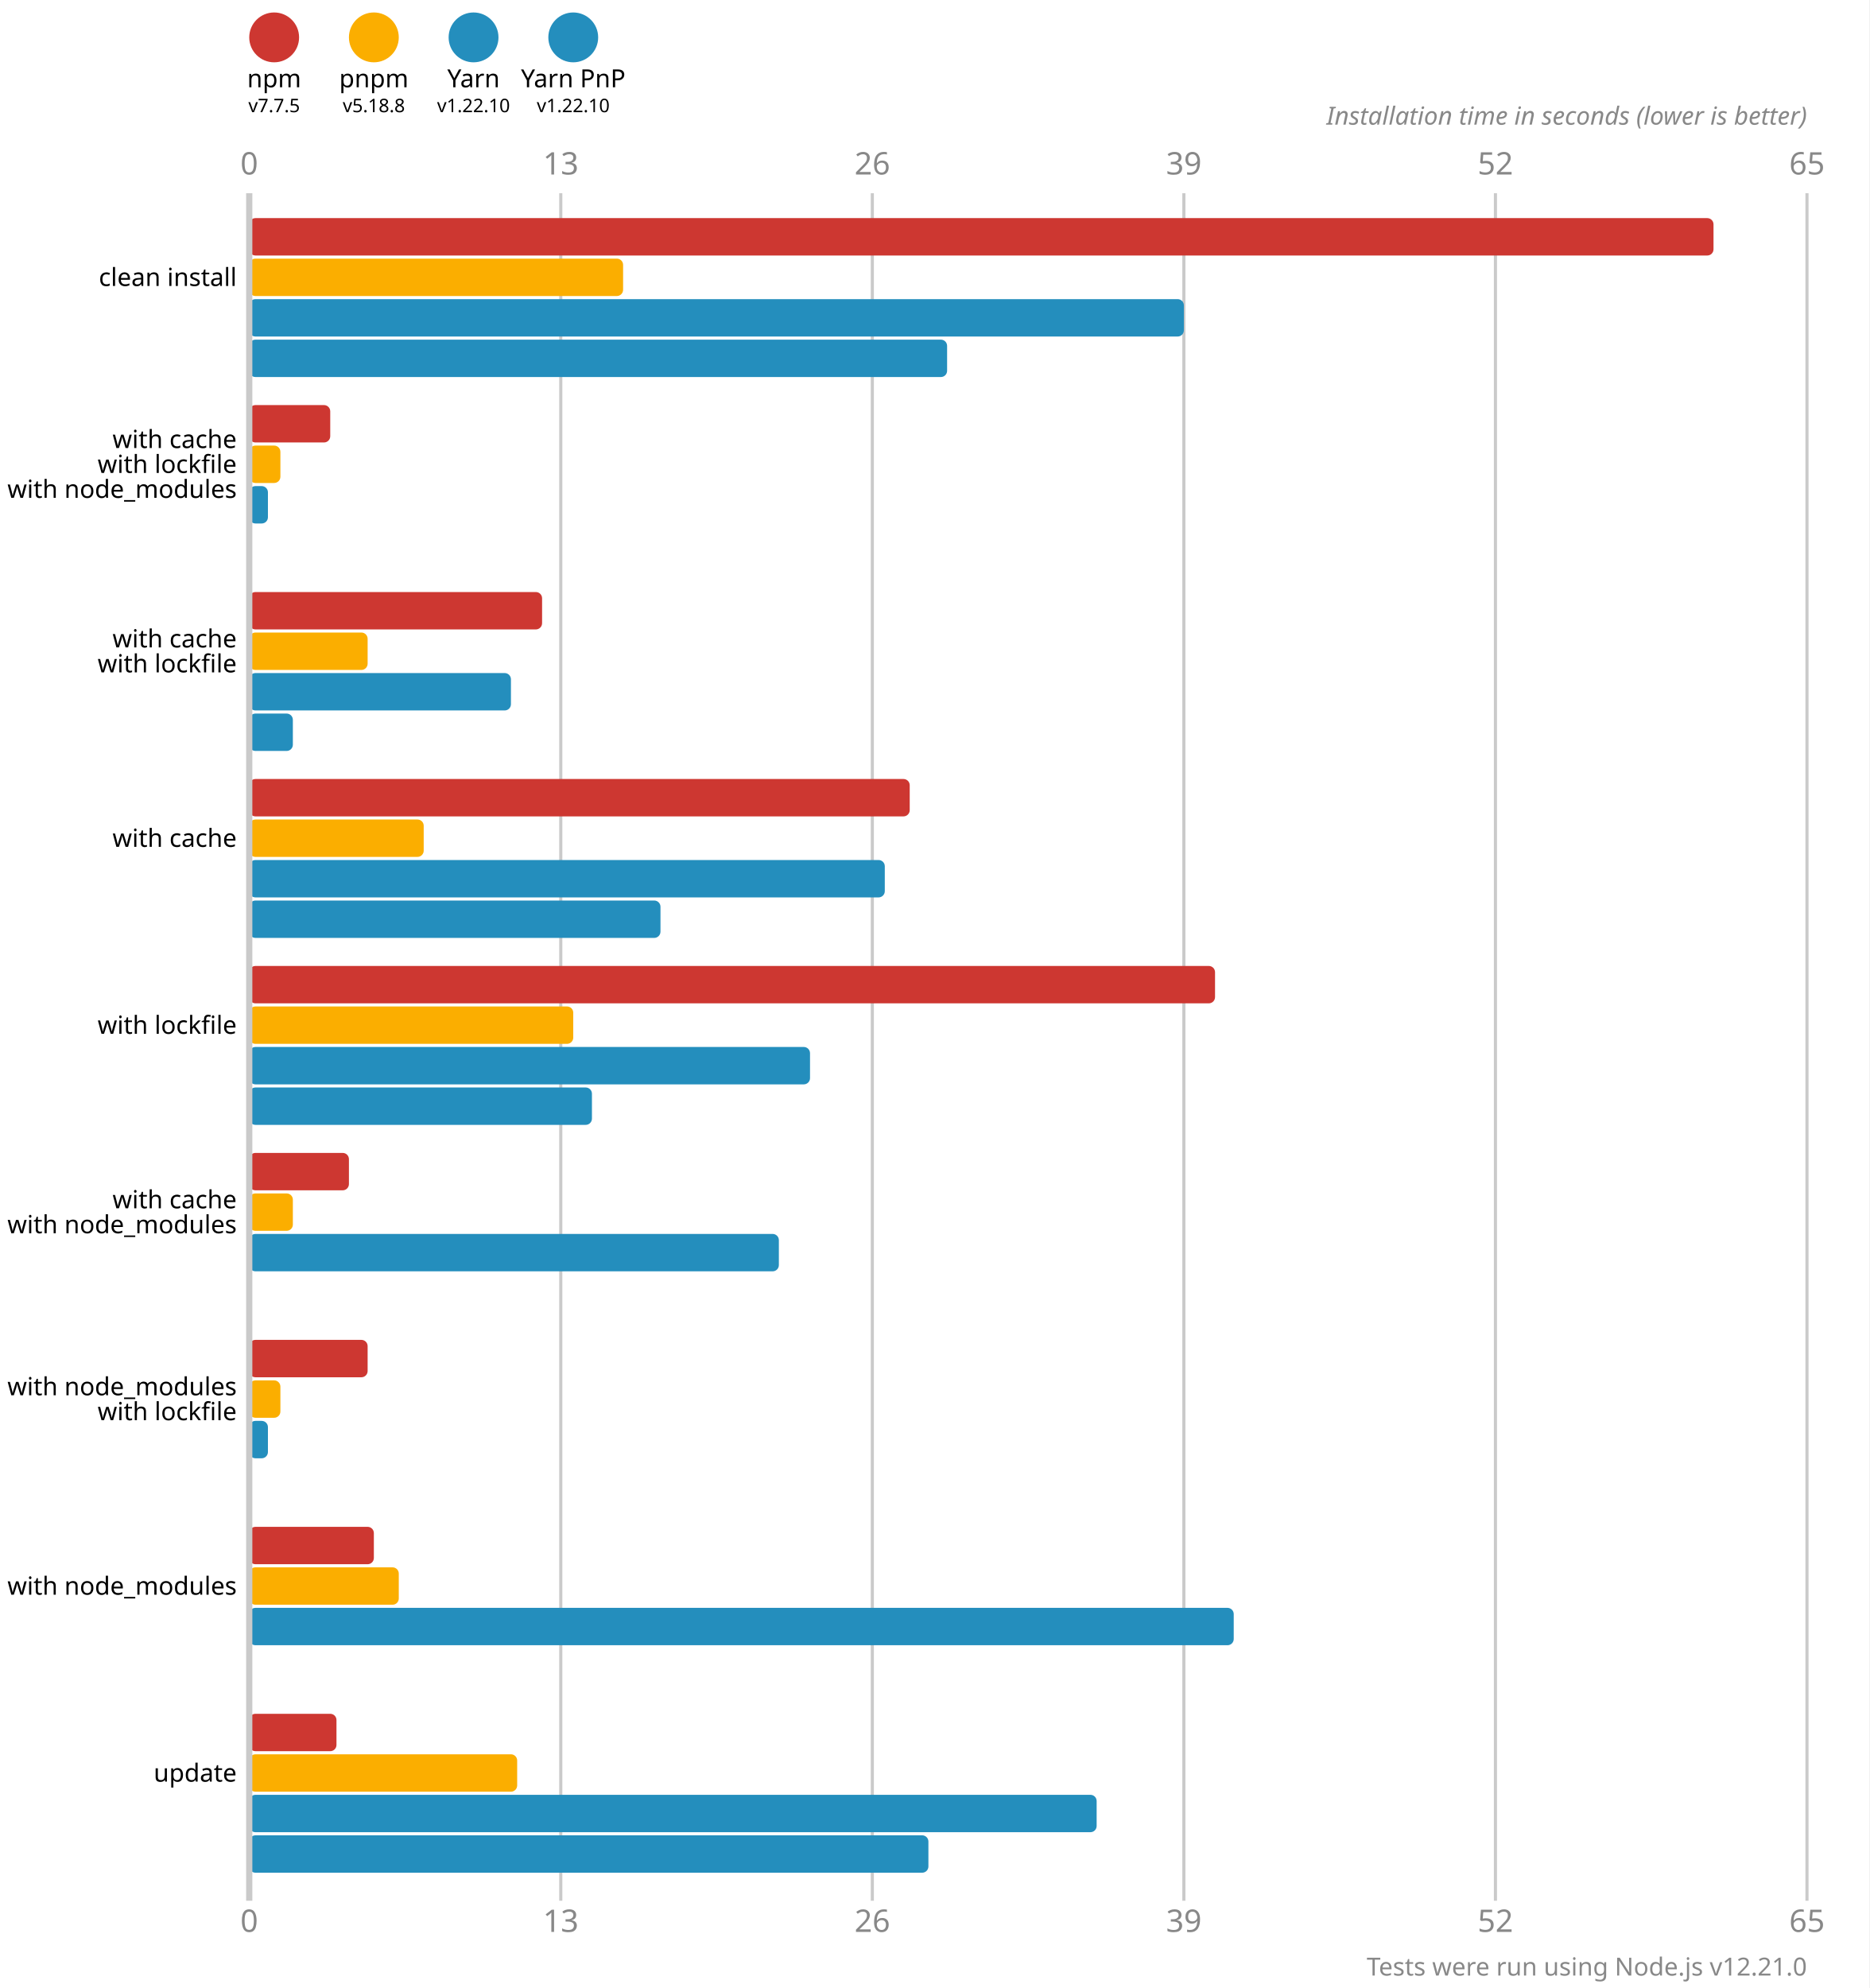
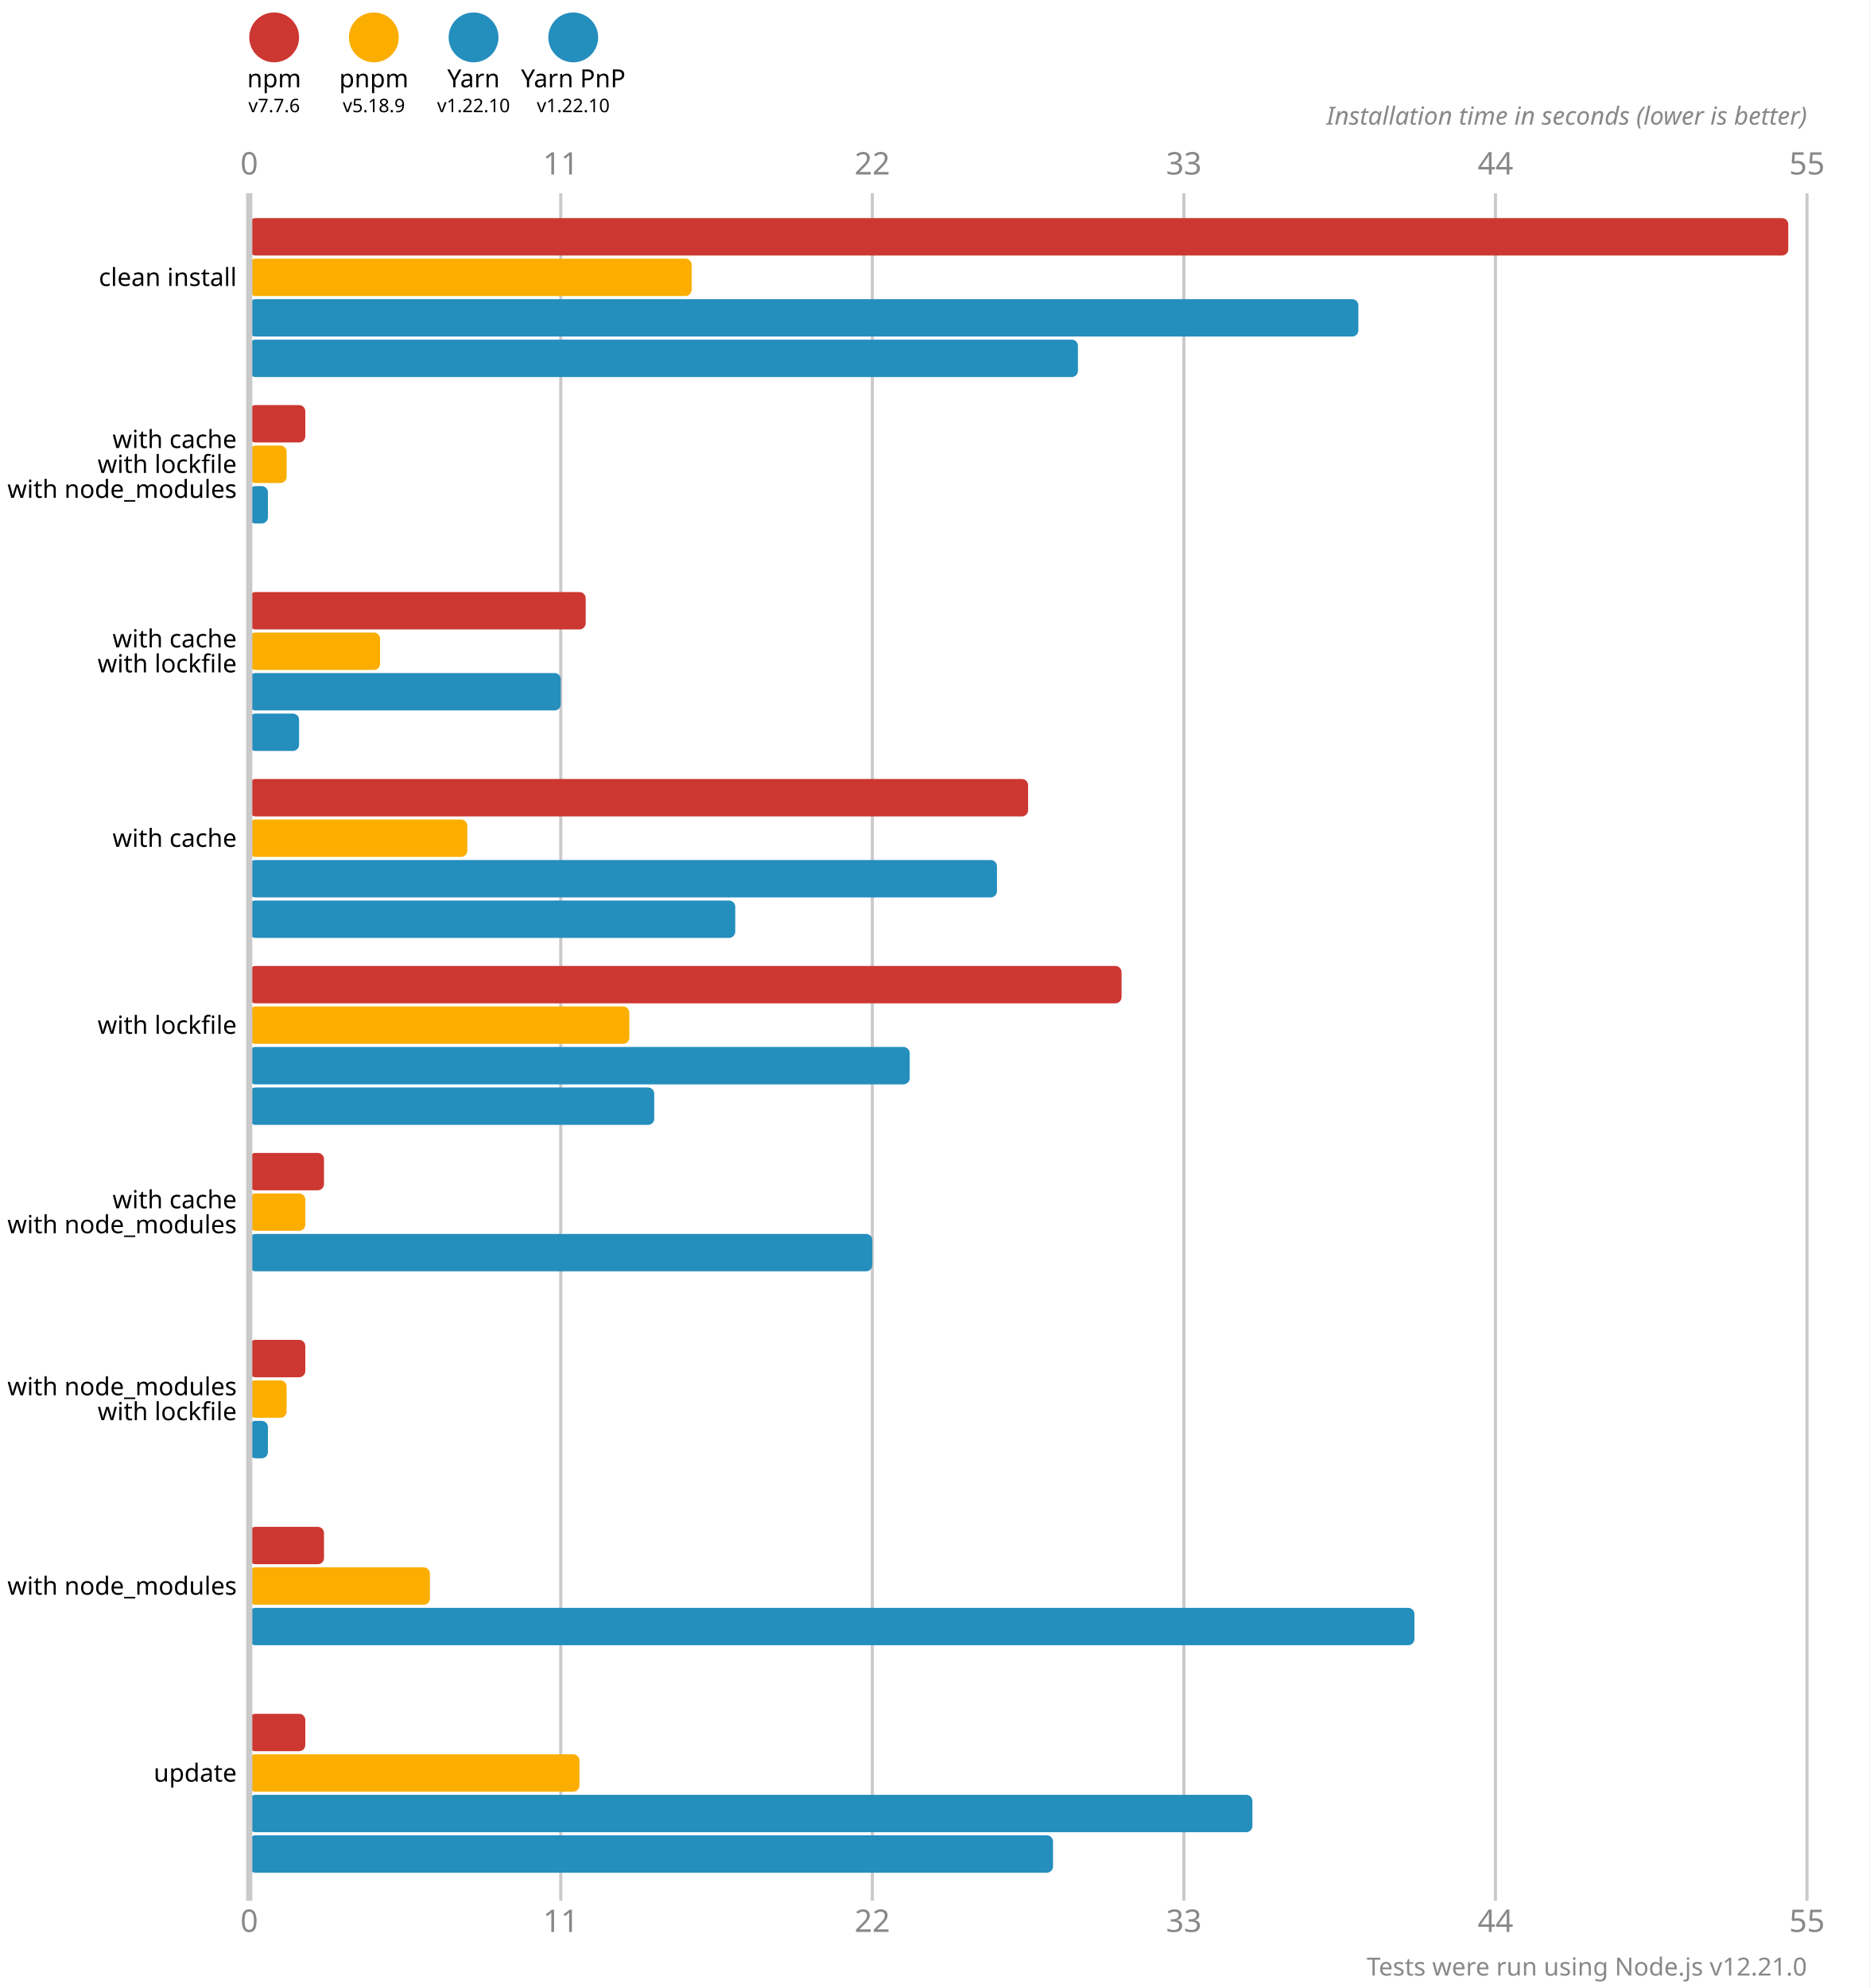
<svg xmlns="http://www.w3.org/2000/svg" version="1.1" viewBox="0 0 300 319">
  <style>
    .font { font-family: sans-serif; }
    .s3 { font-size: 3px; }
    .s4 { font-size: 4px; }
    .s5 { font-size: 5px; }
    .line { stroke: #cacaca; }
    .width { stroke-width: 0.5; }
    .text { fill: #888; }
  </style>
  <rect x="0" y="0" width="300" height="319" fill="#fff" />
  <circle cx="44" cy="6" r="4" fill="#cd3731" />
  <text x="44" y="14" class="font s4" text-anchor="middle">npm</text>
-   <text x="44" y="18" class="font s3" text-anchor="middle">v7.7.5</text>
+   <text x="44" y="18" class="font s3" text-anchor="middle">v7.7.6</text>
  <circle cx="60" cy="6" r="4" fill="#fbae00" />
  <text x="60" y="14" class="font s4" text-anchor="middle">pnpm</text>
-   <text x="60" y="18" class="font s3" text-anchor="middle">v5.18.8</text>
+   <text x="60" y="18" class="font s3" text-anchor="middle">v5.18.9</text>
  <circle cx="76" cy="6" r="4" fill="#248ebd" />
  <text x="76" y="14" class="font s4" text-anchor="middle">Yarn</text>
  <text x="76" y="18" class="font s3" text-anchor="middle">v1.22.10</text>
  <circle cx="92" cy="6" r="4" fill="#248ebd" />
  <text x="92" y="14" class="font s4" text-anchor="middle">Yarn PnP</text>
  <text x="92" y="18" class="font s3" text-anchor="middle">v1.22.10</text>
  <text x="40" y="28" class="font s5 text" text-anchor="middle">0</text>
  <text x="40" y="310" class="font s5 text" text-anchor="middle">0</text>
  <line x1="90" y1="31" x2="90" y2="305" class="line width" />
-   <text x="90" y="28" class="font s5 text" text-anchor="middle">13</text>
-   <text x="90" y="310" class="font s5 text" text-anchor="middle">13</text>
+   <text x="90" y="28" class="font s5 text" text-anchor="middle">11</text>
+   <text x="90" y="310" class="font s5 text" text-anchor="middle">11</text>
  <line x1="140" y1="31" x2="140" y2="305" class="line width" />
-   <text x="140" y="28" class="font s5 text" text-anchor="middle">26</text>
-   <text x="140" y="310" class="font s5 text" text-anchor="middle">26</text>
+   <text x="140" y="28" class="font s5 text" text-anchor="middle">22</text>
+   <text x="140" y="310" class="font s5 text" text-anchor="middle">22</text>
  <line x1="190" y1="31" x2="190" y2="305" class="line width" />
-   <text x="190" y="28" class="font s5 text" text-anchor="middle">39</text>
-   <text x="190" y="310" class="font s5 text" text-anchor="middle">39</text>
+   <text x="190" y="28" class="font s5 text" text-anchor="middle">33</text>
+   <text x="190" y="310" class="font s5 text" text-anchor="middle">33</text>
  <line x1="240" y1="31" x2="240" y2="305" class="line width" />
-   <text x="240" y="28" class="font s5 text" text-anchor="middle">52</text>
-   <text x="240" y="310" class="font s5 text" text-anchor="middle">52</text>
+   <text x="240" y="28" class="font s5 text" text-anchor="middle">44</text>
+   <text x="240" y="310" class="font s5 text" text-anchor="middle">44</text>
  <line x1="290" y1="31" x2="290" y2="305" class="line width" />
-   <text x="290" y="28" class="font s5 text" text-anchor="middle">65</text>
-   <text x="290" y="310" class="font s5 text" text-anchor="middle">65</text>
+   <text x="290" y="28" class="font s5 text" text-anchor="middle">55</text>
+   <text x="290" y="310" class="font s5 text" text-anchor="middle">55</text>
  <text x="290" y="20" class="font s4 text" font-style="italic" text-anchor="end">Installation time in seconds (lower is better)</text>
-   <rect x="40" y="35" width="235" height="6" fill="#cd3731" rx="1" ry="1" />
-   <rect x="40" y="41.5" width="60" height="6" fill="#fbae00" rx="1" ry="1" />
-   <rect x="40" y="48" width="150" height="6" fill="#248ebd" rx="1" ry="1" />
-   <rect x="40" y="54.5" width="112" height="6" fill="#248ebd" rx="1" ry="1" />
-   <rect x="40" y="65" width="13" height="6" fill="#cd3731" rx="1" ry="1" />
-   <rect x="40" y="71.5" width="5" height="6" fill="#fbae00" rx="1" ry="1" />
+   <rect x="40" y="35" width="247" height="6" fill="#cd3731" rx="1" ry="1" />
+   <rect x="40" y="41.5" width="71" height="6" fill="#fbae00" rx="1" ry="1" />
+   <rect x="40" y="48" width="178" height="6" fill="#248ebd" rx="1" ry="1" />
+   <rect x="40" y="54.5" width="133" height="6" fill="#248ebd" rx="1" ry="1" />
+   <rect x="40" y="65" width="9" height="6" fill="#cd3731" rx="1" ry="1" />
+   <rect x="40" y="71.5" width="6" height="6" fill="#fbae00" rx="1" ry="1" />
  <rect x="40" y="78" width="3" height="6" fill="#248ebd" rx="1" ry="1" />
  <rect x="40" y="84.5" width="0" height="6" fill="#248ebd" rx="1" ry="1" />
-   <rect x="40" y="95" width="47" height="6" fill="#cd3731" rx="1" ry="1" />
-   <rect x="40" y="101.5" width="19" height="6" fill="#fbae00" rx="1" ry="1" />
-   <rect x="40" y="108" width="42" height="6" fill="#248ebd" rx="1" ry="1" />
-   <rect x="40" y="114.5" width="7" height="6" fill="#248ebd" rx="1" ry="1" />
-   <rect x="40" y="125" width="106" height="6" fill="#cd3731" rx="1" ry="1" />
-   <rect x="40" y="131.5" width="28" height="6" fill="#fbae00" rx="1" ry="1" />
-   <rect x="40" y="138" width="102" height="6" fill="#248ebd" rx="1" ry="1" />
-   <rect x="40" y="144.5" width="66" height="6" fill="#248ebd" rx="1" ry="1" />
-   <rect x="40" y="155" width="155" height="6" fill="#cd3731" rx="1" ry="1" />
-   <rect x="40" y="161.5" width="52" height="6" fill="#fbae00" rx="1" ry="1" />
-   <rect x="40" y="168" width="90" height="6" fill="#248ebd" rx="1" ry="1" />
-   <rect x="40" y="174.5" width="55" height="6" fill="#248ebd" rx="1" ry="1" />
-   <rect x="40" y="185" width="16" height="6" fill="#cd3731" rx="1" ry="1" />
-   <rect x="40" y="191.5" width="7" height="6" fill="#fbae00" rx="1" ry="1" />
-   <rect x="40" y="198" width="85" height="6" fill="#248ebd" rx="1" ry="1" />
+   <rect x="40" y="95" width="54" height="6" fill="#cd3731" rx="1" ry="1" />
+   <rect x="40" y="101.5" width="21" height="6" fill="#fbae00" rx="1" ry="1" />
+   <rect x="40" y="108" width="50" height="6" fill="#248ebd" rx="1" ry="1" />
+   <rect x="40" y="114.5" width="8" height="6" fill="#248ebd" rx="1" ry="1" />
+   <rect x="40" y="125" width="125" height="6" fill="#cd3731" rx="1" ry="1" />
+   <rect x="40" y="131.5" width="35" height="6" fill="#fbae00" rx="1" ry="1" />
+   <rect x="40" y="138" width="120" height="6" fill="#248ebd" rx="1" ry="1" />
+   <rect x="40" y="144.5" width="78" height="6" fill="#248ebd" rx="1" ry="1" />
+   <rect x="40" y="155" width="140" height="6" fill="#cd3731" rx="1" ry="1" />
+   <rect x="40" y="161.5" width="61" height="6" fill="#fbae00" rx="1" ry="1" />
+   <rect x="40" y="168" width="106" height="6" fill="#248ebd" rx="1" ry="1" />
+   <rect x="40" y="174.5" width="65" height="6" fill="#248ebd" rx="1" ry="1" />
+   <rect x="40" y="185" width="12" height="6" fill="#cd3731" rx="1" ry="1" />
+   <rect x="40" y="191.5" width="9" height="6" fill="#fbae00" rx="1" ry="1" />
+   <rect x="40" y="198" width="100" height="6" fill="#248ebd" rx="1" ry="1" />
  <rect x="40" y="204.5" width="0" height="6" fill="#248ebd" rx="1" ry="1" />
-   <rect x="40" y="215" width="19" height="6" fill="#cd3731" rx="1" ry="1" />
-   <rect x="40" y="221.5" width="5" height="6" fill="#fbae00" rx="1" ry="1" />
+   <rect x="40" y="215" width="9" height="6" fill="#cd3731" rx="1" ry="1" />
+   <rect x="40" y="221.5" width="6" height="6" fill="#fbae00" rx="1" ry="1" />
  <rect x="40" y="228" width="3" height="6" fill="#248ebd" rx="1" ry="1" />
  <rect x="40" y="234.5" width="0" height="6" fill="#248ebd" rx="1" ry="1" />
-   <rect x="40" y="245" width="20" height="6" fill="#cd3731" rx="1" ry="1" />
-   <rect x="40" y="251.5" width="24" height="6" fill="#fbae00" rx="1" ry="1" />
-   <rect x="40" y="258" width="158" height="6" fill="#248ebd" rx="1" ry="1" />
+   <rect x="40" y="245" width="12" height="6" fill="#cd3731" rx="1" ry="1" />
+   <rect x="40" y="251.5" width="29" height="6" fill="#fbae00" rx="1" ry="1" />
+   <rect x="40" y="258" width="187" height="6" fill="#248ebd" rx="1" ry="1" />
  <rect x="40" y="264.5" width="0" height="6" fill="#248ebd" rx="1" ry="1" />
-   <rect x="40" y="275" width="14" height="6" fill="#cd3731" rx="1" ry="1" />
-   <rect x="40" y="281.5" width="43" height="6" fill="#fbae00" rx="1" ry="1" />
-   <rect x="40" y="288" width="136" height="6" fill="#248ebd" rx="1" ry="1" />
-   <rect x="40" y="294.5" width="109" height="6" fill="#248ebd" rx="1" ry="1" />
+   <rect x="40" y="275" width="9" height="6" fill="#cd3731" rx="1" ry="1" />
+   <rect x="40" y="281.5" width="53" height="6" fill="#fbae00" rx="1" ry="1" />
+   <rect x="40" y="288" width="161" height="6" fill="#248ebd" rx="1" ry="1" />
+   <rect x="40" y="294.5" width="129" height="6" fill="#248ebd" rx="1" ry="1" />
  <line x1="40" y1="31" x2="40" y2="305" class="line" />
  <text x="38" y="44.5" class="font s4" dominant-baseline="middle" text-anchor="end">clean install</text>
  <text x="38" y="70.5" class="font s4" dominant-baseline="middle" text-anchor="end">with cache</text>
  <text x="38" y="74.5" class="font s4" dominant-baseline="middle" text-anchor="end">with lockfile</text>
  <text x="38" y="78.5" class="font s4" dominant-baseline="middle" text-anchor="end">with node_modules</text>
  <text x="38" y="102.5" class="font s4" dominant-baseline="middle" text-anchor="end">with cache</text>
  <text x="38" y="106.5" class="font s4" dominant-baseline="middle" text-anchor="end">with lockfile</text>
  <text x="38" y="134.5" class="font s4" dominant-baseline="middle" text-anchor="end">with cache</text>
  <text x="38" y="164.5" class="font s4" dominant-baseline="middle" text-anchor="end">with lockfile</text>
  <text x="38" y="192.5" class="font s4" dominant-baseline="middle" text-anchor="end">with cache</text>
  <text x="38" y="196.5" class="font s4" dominant-baseline="middle" text-anchor="end">with node_modules</text>
  <text x="38" y="222.5" class="font s4" dominant-baseline="middle" text-anchor="end">with node_modules</text>
  <text x="38" y="226.5" class="font s4" dominant-baseline="middle" text-anchor="end">with lockfile</text>
  <text x="38" y="254.5" class="font s4" dominant-baseline="middle" text-anchor="end">with node_modules</text>
  <text x="38" y="284.5" class="font s4" dominant-baseline="middle" text-anchor="end">update</text>
  <text x="290" y="317" class="font s4 text" text-anchor="end">Tests were run using Node.js v12.21.0</text>
</svg>
